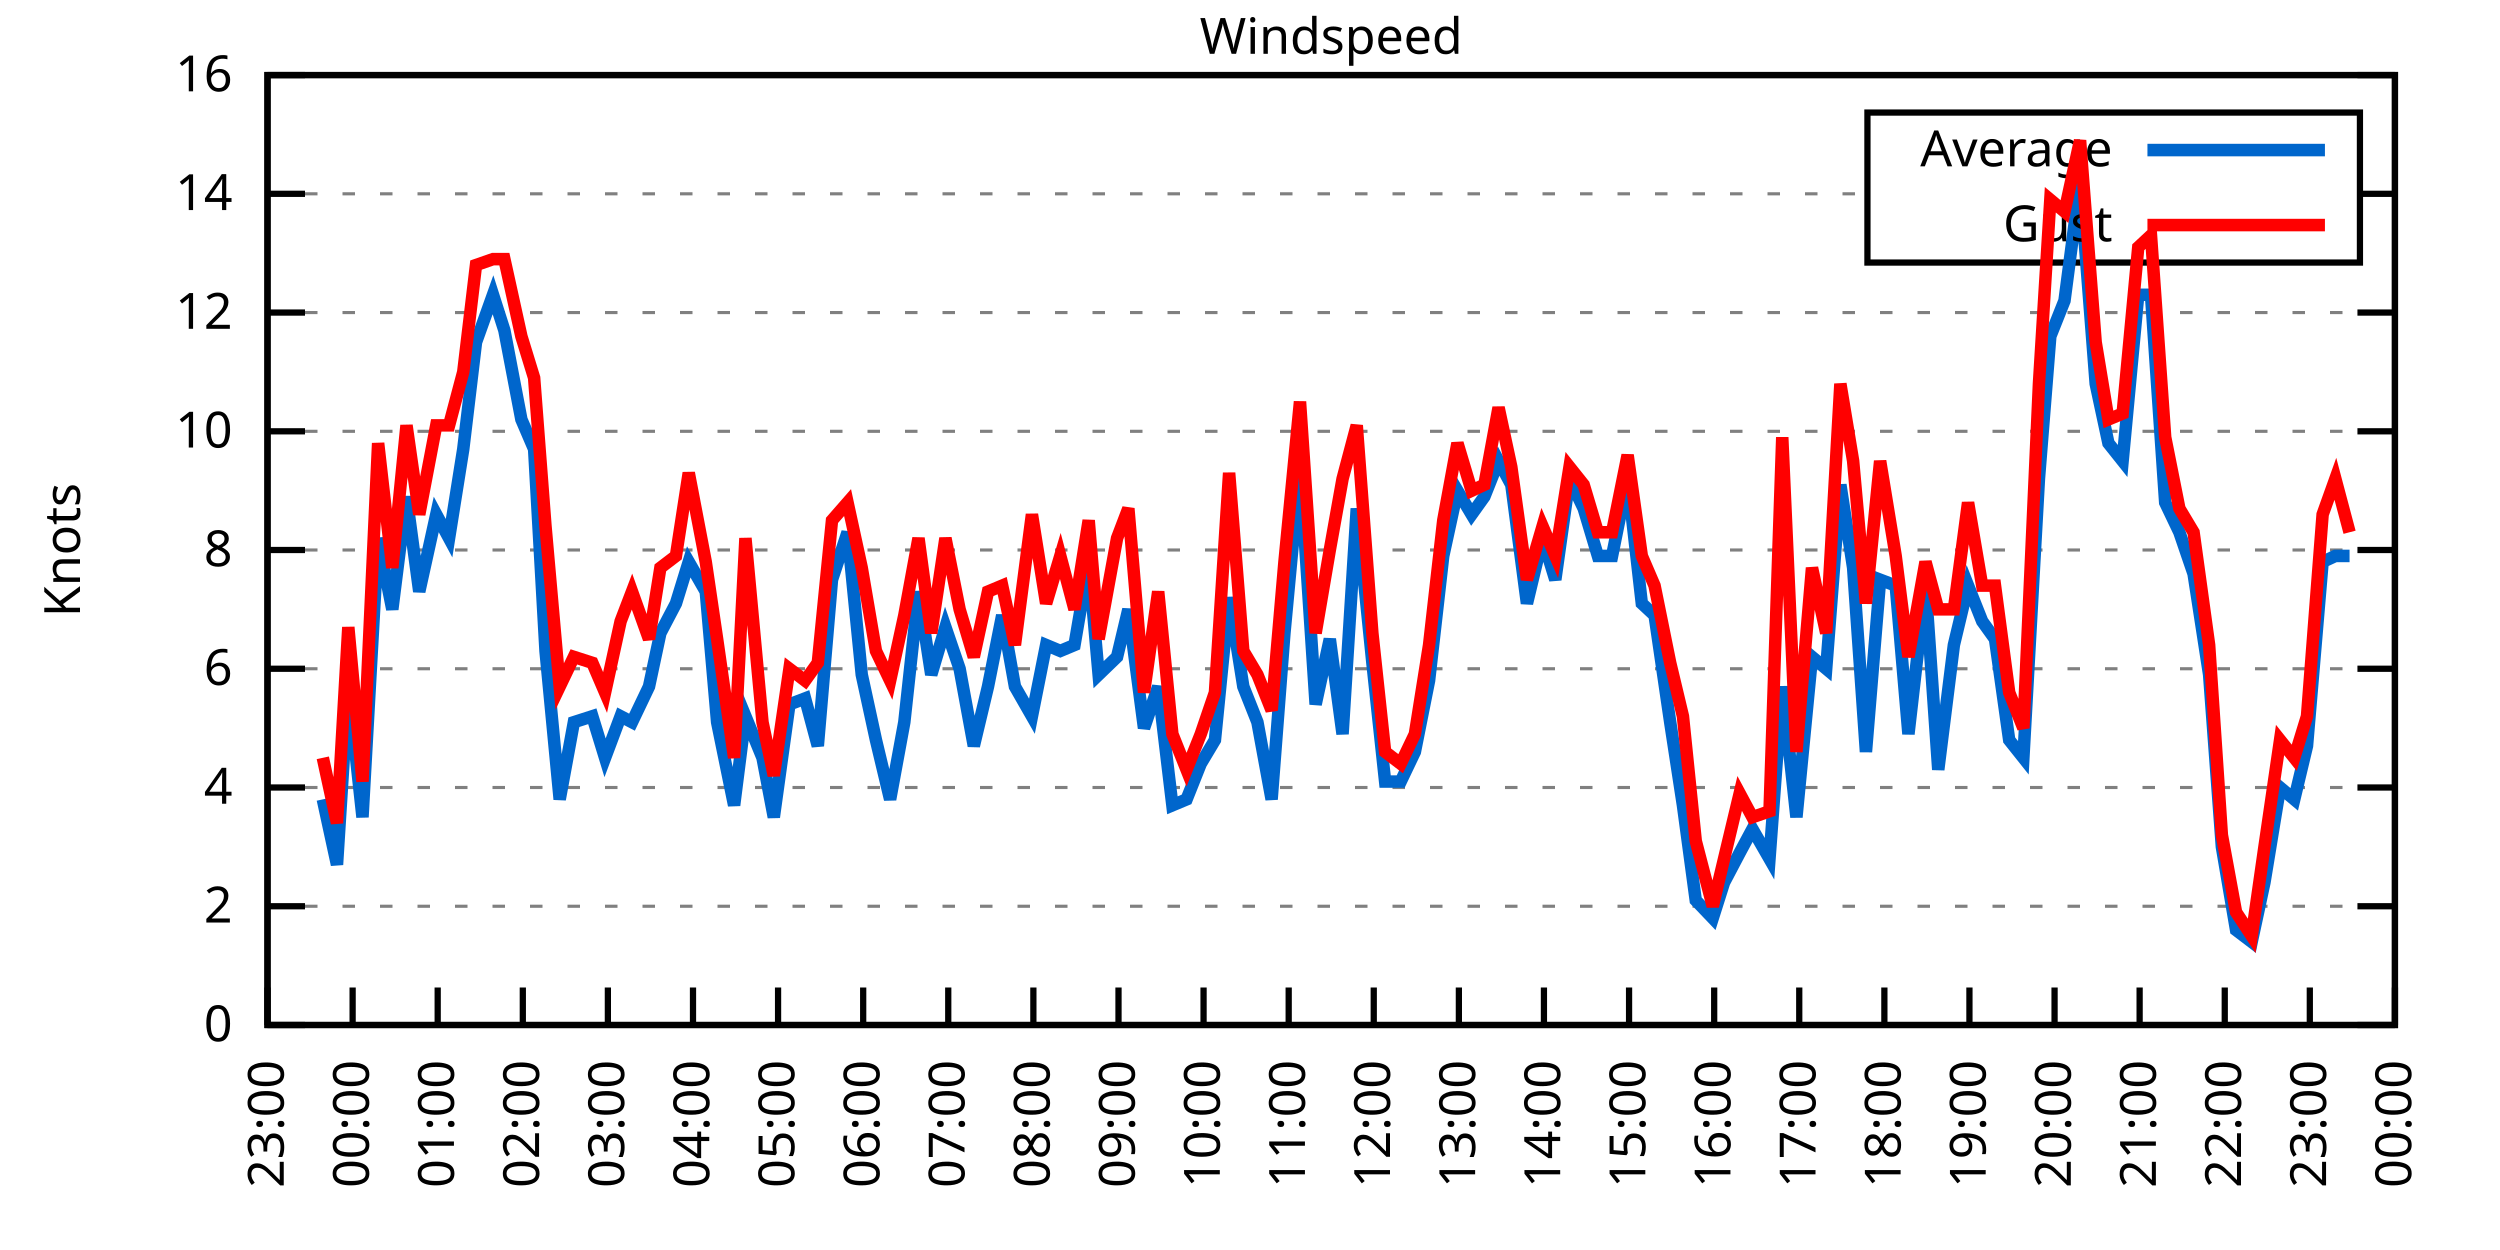
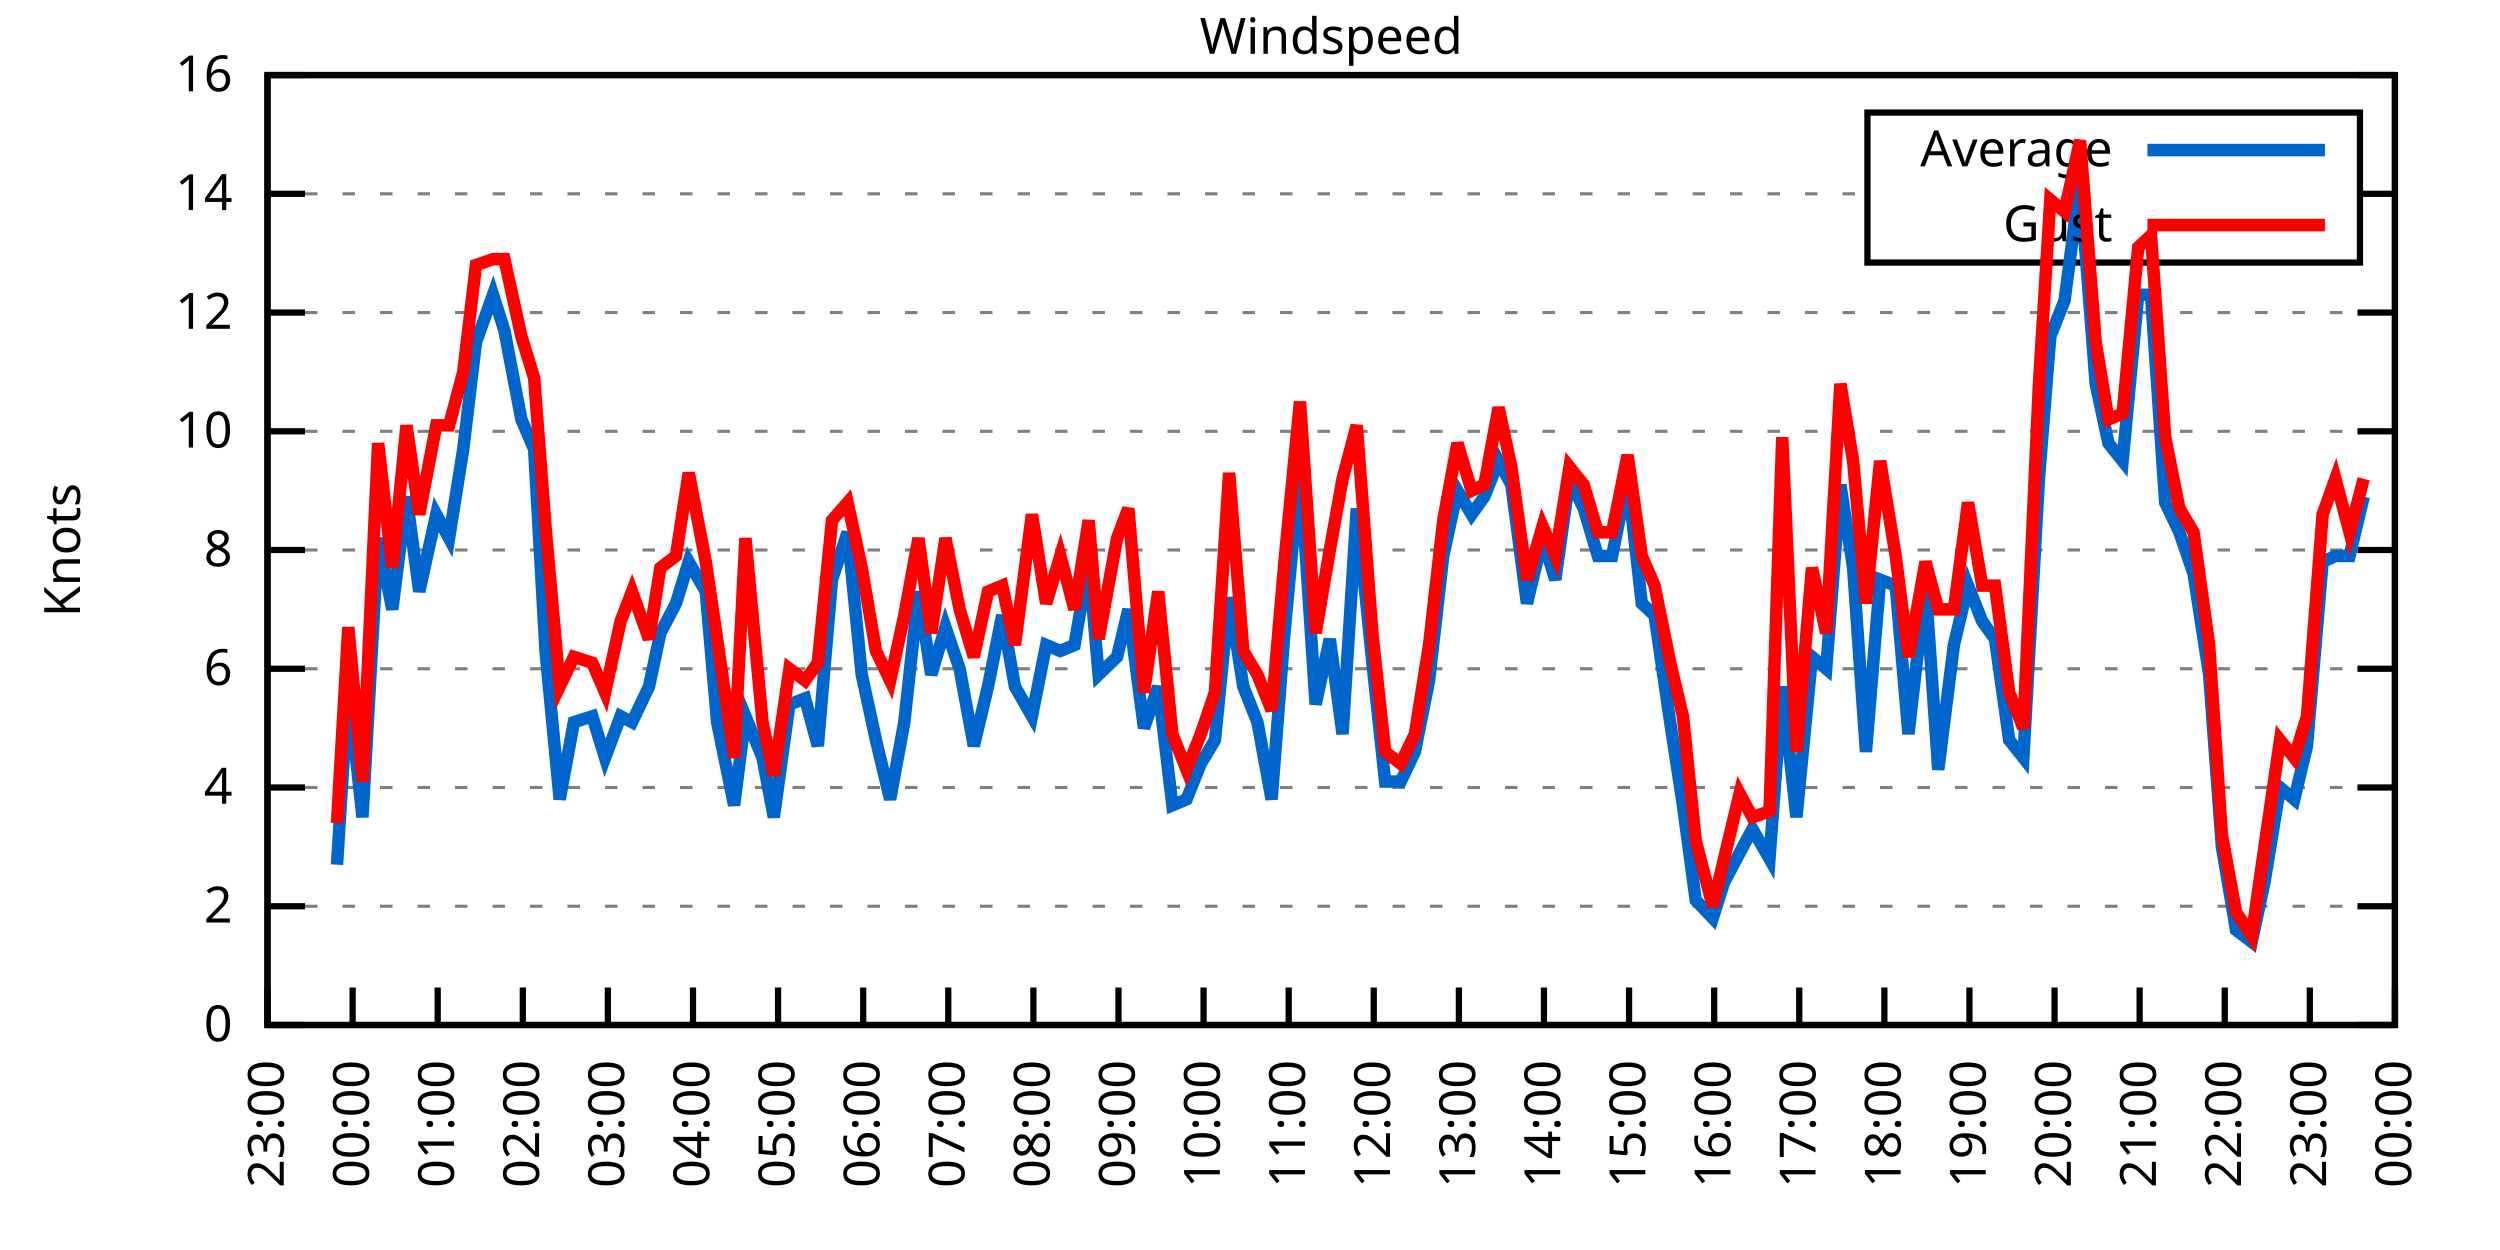
<svg xmlns="http://www.w3.org/2000/svg" xmlns:xlink="http://www.w3.org/1999/xlink" width="400" height="200" viewBox="0 0 400 200">
  <g id="gnuplot_canvas">
    <rect x="0" y="0" width="400" height="200" fill="none" />
    <defs>
      <circle id="gpDot" r="0.5" stroke-width="0.5" stroke="currentColor" />
      <path id="gpPt0" stroke-width="0.333" stroke="currentColor" d="M-1,0 h2 M0,-1 v2" />
      <path id="gpPt1" stroke-width="0.333" stroke="currentColor" d="M-1,-1 L1,1 M1,-1 L-1,1" />
      <path id="gpPt2" stroke-width="0.333" stroke="currentColor" d="M-1,0 L1,0 M0,-1 L0,1 M-1,-1 L1,1 M-1,1 L1,-1" />
      <rect id="gpPt3" stroke-width="0.333" stroke="currentColor" x="-1" y="-1" width="2" height="2" />
      <rect id="gpPt4" stroke-width="0.333" stroke="currentColor" fill="currentColor" x="-1" y="-1" width="2" height="2" />
      <circle id="gpPt5" stroke-width="0.333" stroke="currentColor" cx="0" cy="0" r="1" />
      <use xlink:href="#gpPt5" id="gpPt6" fill="currentColor" stroke="none" />
      <path id="gpPt7" stroke-width="0.333" stroke="currentColor" d="M0,-1.33 L-1.33,0.67 L1.33,0.67 z" />
      <use xlink:href="#gpPt7" id="gpPt8" fill="currentColor" stroke="none" />
      <use xlink:href="#gpPt7" id="gpPt9" stroke="currentColor" transform="rotate(180)" />
      <use xlink:href="#gpPt9" id="gpPt10" fill="currentColor" stroke="none" />
      <use xlink:href="#gpPt3" id="gpPt11" stroke="currentColor" transform="rotate(45)" />
      <use xlink:href="#gpPt11" id="gpPt12" fill="currentColor" stroke="none" />
      <path id="gpPt13" stroke-width="0.333" stroke="currentColor" d="M0,1.330 L1.265,0.411 L0.782,-1.067 L-0.782,-1.076 L-1.265,0.411 z" />
      <use xlink:href="#gpPt13" id="gpPt14" fill="currentColor" stroke="none" />
      <filter id="textbox" filterUnits="objectBoundingBox" x="0" y="0" height="1" width="1">
        <feFlood flood-color="white" flood-opacity="1" result="bgnd" />
        <feComposite in="SourceGraphic" in2="bgnd" operator="atop" />
      </filter>
      <filter id="greybox" filterUnits="objectBoundingBox" x="0" y="0" height="1" width="1">
        <feFlood flood-color="lightgrey" flood-opacity="1" result="grey" />
        <feComposite in="SourceGraphic" in2="grey" operator="atop" />
      </filter>
    </defs>
    <g fill="none" color="white" stroke="currentColor" stroke-width="1.00" stroke-linecap="butt" stroke-linejoin="miter">
</g>
    <g fill="none" color="black" stroke="currentColor" stroke-width="1.00" stroke-linecap="butt" stroke-linejoin="miter">
      <g stroke="none" shape-rendering="crispEdges">
        <polygon fill="rgb(255, 255, 255)" points="42.80,164.00 383.18,164.00 383.18,12.02 42.80,12.02 " />
      </g>
    </g>
    <g fill="none" color="black" stroke="currentColor" stroke-width="1.00" stroke-linecap="butt" stroke-linejoin="miter">
</g>
    <g fill="none" color="black" stroke="black" stroke-width="0.50" stroke-linecap="butt" stroke-linejoin="miter">
</g>
    <g fill="none" color="gray" stroke="currentColor" stroke-width="0.50" stroke-linecap="butt" stroke-linejoin="miter">
      <path stroke="gray" stroke-dasharray="2,4" class="gridline" d="M42.80,164.00 L383.19,164.00  " />
    </g>
    <g fill="none" color="gray" stroke="gray" stroke-width="1.00" stroke-linecap="butt" stroke-linejoin="miter">
</g>
    <g fill="none" color="black" stroke="currentColor" stroke-width="1.00" stroke-linecap="butt" stroke-linejoin="miter">
      <path stroke="black" d="M42.80,164.00 L48.80,164.00 M383.19,164.00 L377.19,164.00  " />
      <g transform="translate(37.20,166.60)" stroke="none" fill="black" font-family="Sans" font-size="8.00" text-anchor="end">
        <text>
          <tspan font-family="Sans"> 0</tspan>
        </text>
      </g>
    </g>
    <g fill="none" color="black" stroke="currentColor" stroke-width="1.00" stroke-linecap="butt" stroke-linejoin="miter">
</g>
    <g fill="none" color="black" stroke="black" stroke-width="0.50" stroke-linecap="butt" stroke-linejoin="miter">
</g>
    <g fill="none" color="gray" stroke="currentColor" stroke-width="0.50" stroke-linecap="butt" stroke-linejoin="miter">
      <path stroke="gray" stroke-dasharray="2,4" class="gridline" d="M42.80,145.00 L383.19,145.00  " />
    </g>
    <g fill="none" color="gray" stroke="gray" stroke-width="1.00" stroke-linecap="butt" stroke-linejoin="miter">
</g>
    <g fill="none" color="black" stroke="currentColor" stroke-width="1.00" stroke-linecap="butt" stroke-linejoin="miter">
      <path stroke="black" d="M42.80,145.00 L48.80,145.00 M383.19,145.00 L377.19,145.00  " />
      <g transform="translate(37.20,147.60)" stroke="none" fill="black" font-family="Sans" font-size="8.00" text-anchor="end">
        <text>
          <tspan font-family="Sans"> 2</tspan>
        </text>
      </g>
    </g>
    <g fill="none" color="black" stroke="currentColor" stroke-width="1.00" stroke-linecap="butt" stroke-linejoin="miter">
</g>
    <g fill="none" color="black" stroke="black" stroke-width="0.50" stroke-linecap="butt" stroke-linejoin="miter">
</g>
    <g fill="none" color="gray" stroke="currentColor" stroke-width="0.50" stroke-linecap="butt" stroke-linejoin="miter">
      <path stroke="gray" stroke-dasharray="2,4" class="gridline" d="M42.80,126.00 L383.19,126.00  " />
    </g>
    <g fill="none" color="gray" stroke="gray" stroke-width="1.00" stroke-linecap="butt" stroke-linejoin="miter">
</g>
    <g fill="none" color="black" stroke="currentColor" stroke-width="1.00" stroke-linecap="butt" stroke-linejoin="miter">
      <path stroke="black" d="M42.80,126.00 L48.80,126.00 M383.19,126.00 L377.19,126.00  " />
      <g transform="translate(37.20,128.60)" stroke="none" fill="black" font-family="Sans" font-size="8.00" text-anchor="end">
        <text>
          <tspan font-family="Sans"> 4</tspan>
        </text>
      </g>
    </g>
    <g fill="none" color="black" stroke="currentColor" stroke-width="1.00" stroke-linecap="butt" stroke-linejoin="miter">
</g>
    <g fill="none" color="black" stroke="black" stroke-width="0.50" stroke-linecap="butt" stroke-linejoin="miter">
</g>
    <g fill="none" color="gray" stroke="currentColor" stroke-width="0.50" stroke-linecap="butt" stroke-linejoin="miter">
      <path stroke="gray" stroke-dasharray="2,4" class="gridline" d="M42.80,107.00 L383.19,107.00  " />
    </g>
    <g fill="none" color="gray" stroke="gray" stroke-width="1.00" stroke-linecap="butt" stroke-linejoin="miter">
</g>
    <g fill="none" color="black" stroke="currentColor" stroke-width="1.00" stroke-linecap="butt" stroke-linejoin="miter">
      <path stroke="black" d="M42.80,107.00 L48.80,107.00 M383.19,107.00 L377.19,107.00  " />
      <g transform="translate(37.20,109.60)" stroke="none" fill="black" font-family="Sans" font-size="8.00" text-anchor="end">
        <text>
          <tspan font-family="Sans"> 6</tspan>
        </text>
      </g>
    </g>
    <g fill="none" color="black" stroke="currentColor" stroke-width="1.00" stroke-linecap="butt" stroke-linejoin="miter">
</g>
    <g fill="none" color="black" stroke="black" stroke-width="0.50" stroke-linecap="butt" stroke-linejoin="miter">
</g>
    <g fill="none" color="gray" stroke="currentColor" stroke-width="0.50" stroke-linecap="butt" stroke-linejoin="miter">
      <path stroke="gray" stroke-dasharray="2,4" class="gridline" d="M42.80,88.00 L383.19,88.00  " />
    </g>
    <g fill="none" color="gray" stroke="gray" stroke-width="1.00" stroke-linecap="butt" stroke-linejoin="miter">
</g>
    <g fill="none" color="black" stroke="currentColor" stroke-width="1.00" stroke-linecap="butt" stroke-linejoin="miter">
      <path stroke="black" d="M42.80,88.00 L48.80,88.00 M383.19,88.00 L377.19,88.00  " />
      <g transform="translate(37.20,90.60)" stroke="none" fill="black" font-family="Sans" font-size="8.00" text-anchor="end">
        <text>
          <tspan font-family="Sans"> 8</tspan>
        </text>
      </g>
    </g>
    <g fill="none" color="black" stroke="currentColor" stroke-width="1.00" stroke-linecap="butt" stroke-linejoin="miter">
</g>
    <g fill="none" color="black" stroke="black" stroke-width="0.50" stroke-linecap="butt" stroke-linejoin="miter">
</g>
    <g fill="none" color="gray" stroke="currentColor" stroke-width="0.50" stroke-linecap="butt" stroke-linejoin="miter">
      <path stroke="gray" stroke-dasharray="2,4" class="gridline" d="M42.80,69.01 L383.19,69.01  " />
    </g>
    <g fill="none" color="gray" stroke="gray" stroke-width="1.00" stroke-linecap="butt" stroke-linejoin="miter">
</g>
    <g fill="none" color="black" stroke="currentColor" stroke-width="1.00" stroke-linecap="butt" stroke-linejoin="miter">
      <path stroke="black" d="M42.80,69.01 L48.80,69.01 M383.19,69.01 L377.19,69.01  " />
      <g transform="translate(37.20,71.61)" stroke="none" fill="black" font-family="Sans" font-size="8.00" text-anchor="end">
        <text>
          <tspan font-family="Sans"> 10</tspan>
        </text>
      </g>
    </g>
    <g fill="none" color="black" stroke="currentColor" stroke-width="1.00" stroke-linecap="butt" stroke-linejoin="miter">
</g>
    <g fill="none" color="black" stroke="black" stroke-width="0.50" stroke-linecap="butt" stroke-linejoin="miter">
</g>
    <g fill="none" color="gray" stroke="currentColor" stroke-width="0.50" stroke-linecap="butt" stroke-linejoin="miter">
      <path stroke="gray" stroke-dasharray="2,4" class="gridline" d="M42.80,50.01 L383.19,50.01  " />
    </g>
    <g fill="none" color="gray" stroke="gray" stroke-width="1.00" stroke-linecap="butt" stroke-linejoin="miter">
</g>
    <g fill="none" color="black" stroke="currentColor" stroke-width="1.00" stroke-linecap="butt" stroke-linejoin="miter">
      <path stroke="black" d="M42.80,50.01 L48.80,50.01 M383.19,50.01 L377.19,50.01  " />
      <g transform="translate(37.20,52.61)" stroke="none" fill="black" font-family="Sans" font-size="8.00" text-anchor="end">
        <text>
          <tspan font-family="Sans"> 12</tspan>
        </text>
      </g>
    </g>
    <g fill="none" color="black" stroke="currentColor" stroke-width="1.00" stroke-linecap="butt" stroke-linejoin="miter">
</g>
    <g fill="none" color="black" stroke="black" stroke-width="0.50" stroke-linecap="butt" stroke-linejoin="miter">
</g>
    <g fill="none" color="gray" stroke="currentColor" stroke-width="0.50" stroke-linecap="butt" stroke-linejoin="miter">
      <path stroke="gray" stroke-dasharray="2,4" class="gridline" d="M42.80,31.01 L298.79,31.01 M377.59,31.01 L383.19,31.01  " />
    </g>
    <g fill="none" color="gray" stroke="gray" stroke-width="1.00" stroke-linecap="butt" stroke-linejoin="miter">
</g>
    <g fill="none" color="black" stroke="currentColor" stroke-width="1.00" stroke-linecap="butt" stroke-linejoin="miter">
      <path stroke="black" d="M42.80,31.01 L48.80,31.01 M383.19,31.01 L377.19,31.01  " />
      <g transform="translate(37.20,33.61)" stroke="none" fill="black" font-family="Sans" font-size="8.00" text-anchor="end">
        <text>
          <tspan font-family="Sans"> 14</tspan>
        </text>
      </g>
    </g>
    <g fill="none" color="black" stroke="currentColor" stroke-width="1.00" stroke-linecap="butt" stroke-linejoin="miter">
</g>
    <g fill="none" color="black" stroke="black" stroke-width="0.50" stroke-linecap="butt" stroke-linejoin="miter">
</g>
    <g fill="none" color="gray" stroke="currentColor" stroke-width="0.50" stroke-linecap="butt" stroke-linejoin="miter">
      <path stroke="gray" stroke-dasharray="2,4" class="gridline" d="M42.80,12.01 L383.19,12.01  " />
    </g>
    <g fill="none" color="gray" stroke="gray" stroke-width="1.00" stroke-linecap="butt" stroke-linejoin="miter">
</g>
    <g fill="none" color="black" stroke="currentColor" stroke-width="1.00" stroke-linecap="butt" stroke-linejoin="miter">
      <path stroke="black" d="M42.80,12.01 L48.80,12.01 M383.19,12.01 L377.19,12.01  " />
      <g transform="translate(37.20,14.61)" stroke="none" fill="black" font-family="Sans" font-size="8.00" text-anchor="end">
        <text>
          <tspan font-family="Sans"> 16</tspan>
        </text>
      </g>
    </g>
    <g fill="none" color="black" stroke="currentColor" stroke-width="1.00" stroke-linecap="butt" stroke-linejoin="miter">
      <path stroke="black" d="M42.80,164.00 L42.80,158.00  " />
      <g transform="translate(45.40,169.60) rotate(270.00)" stroke="none" fill="black" font-family="Sans" font-size="8.00" text-anchor="end">
        <text>
          <tspan font-family="Sans">23:00</tspan>
        </text>
      </g>
    </g>
    <g fill="none" color="black" stroke="currentColor" stroke-width="1.00" stroke-linecap="butt" stroke-linejoin="miter">
      <path stroke="black" d="M56.42,164.00 L56.42,158.00  " />
      <g transform="translate(59.02,169.60) rotate(270.00)" stroke="none" fill="black" font-family="Sans" font-size="8.00" text-anchor="end">
        <text>
          <tspan font-family="Sans">00:00</tspan>
        </text>
      </g>
    </g>
    <g fill="none" color="black" stroke="currentColor" stroke-width="1.00" stroke-linecap="butt" stroke-linejoin="miter">
      <path stroke="black" d="M70.03,164.00 L70.03,158.00  " />
      <g transform="translate(72.63,169.60) rotate(270.00)" stroke="none" fill="black" font-family="Sans" font-size="8.00" text-anchor="end">
        <text>
          <tspan font-family="Sans">01:00</tspan>
        </text>
      </g>
    </g>
    <g fill="none" color="black" stroke="currentColor" stroke-width="1.00" stroke-linecap="butt" stroke-linejoin="miter">
      <path stroke="black" d="M83.65,164.00 L83.65,158.00  " />
      <g transform="translate(86.25,169.60) rotate(270.00)" stroke="none" fill="black" font-family="Sans" font-size="8.00" text-anchor="end">
        <text>
          <tspan font-family="Sans">02:00</tspan>
        </text>
      </g>
    </g>
    <g fill="none" color="black" stroke="currentColor" stroke-width="1.00" stroke-linecap="butt" stroke-linejoin="miter">
      <path stroke="black" d="M97.26,164.00 L97.26,158.00  " />
      <g transform="translate(99.86,169.60) rotate(270.00)" stroke="none" fill="black" font-family="Sans" font-size="8.00" text-anchor="end">
        <text>
          <tspan font-family="Sans">03:00</tspan>
        </text>
      </g>
    </g>
    <g fill="none" color="black" stroke="currentColor" stroke-width="1.00" stroke-linecap="butt" stroke-linejoin="miter">
      <path stroke="black" d="M110.88,164.00 L110.88,158.00  " />
      <g transform="translate(113.48,169.60) rotate(270.00)" stroke="none" fill="black" font-family="Sans" font-size="8.00" text-anchor="end">
        <text>
          <tspan font-family="Sans">04:00</tspan>
        </text>
      </g>
    </g>
    <g fill="none" color="black" stroke="currentColor" stroke-width="1.00" stroke-linecap="butt" stroke-linejoin="miter">
      <path stroke="black" d="M124.49,164.00 L124.49,158.00  " />
      <g transform="translate(127.09,169.60) rotate(270.00)" stroke="none" fill="black" font-family="Sans" font-size="8.00" text-anchor="end">
        <text>
          <tspan font-family="Sans">05:00</tspan>
        </text>
      </g>
    </g>
    <g fill="none" color="black" stroke="currentColor" stroke-width="1.00" stroke-linecap="butt" stroke-linejoin="miter">
      <path stroke="black" d="M138.11,164.00 L138.11,158.00  " />
      <g transform="translate(140.71,169.60) rotate(270.00)" stroke="none" fill="black" font-family="Sans" font-size="8.00" text-anchor="end">
        <text>
          <tspan font-family="Sans">06:00</tspan>
        </text>
      </g>
    </g>
    <g fill="none" color="black" stroke="currentColor" stroke-width="1.00" stroke-linecap="butt" stroke-linejoin="miter">
      <path stroke="black" d="M151.72,164.00 L151.72,158.00  " />
      <g transform="translate(154.32,169.60) rotate(270.00)" stroke="none" fill="black" font-family="Sans" font-size="8.00" text-anchor="end">
        <text>
          <tspan font-family="Sans">07:00</tspan>
        </text>
      </g>
    </g>
    <g fill="none" color="black" stroke="currentColor" stroke-width="1.00" stroke-linecap="butt" stroke-linejoin="miter">
      <path stroke="black" d="M165.34,164.00 L165.34,158.00  " />
      <g transform="translate(167.94,169.60) rotate(270.00)" stroke="none" fill="black" font-family="Sans" font-size="8.00" text-anchor="end">
        <text>
          <tspan font-family="Sans">08:00</tspan>
        </text>
      </g>
    </g>
    <g fill="none" color="black" stroke="currentColor" stroke-width="1.00" stroke-linecap="butt" stroke-linejoin="miter">
      <path stroke="black" d="M178.96,164.00 L178.96,158.00  " />
      <g transform="translate(181.56,169.60) rotate(270.00)" stroke="none" fill="black" font-family="Sans" font-size="8.00" text-anchor="end">
        <text>
          <tspan font-family="Sans">09:00</tspan>
        </text>
      </g>
    </g>
    <g fill="none" color="black" stroke="currentColor" stroke-width="1.00" stroke-linecap="butt" stroke-linejoin="miter">
      <path stroke="black" d="M192.57,164.00 L192.57,158.00  " />
      <g transform="translate(195.17,169.60) rotate(270.00)" stroke="none" fill="black" font-family="Sans" font-size="8.00" text-anchor="end">
        <text>
          <tspan font-family="Sans">10:00</tspan>
        </text>
      </g>
    </g>
    <g fill="none" color="black" stroke="currentColor" stroke-width="1.00" stroke-linecap="butt" stroke-linejoin="miter">
      <path stroke="black" d="M206.19,164.00 L206.19,158.00  " />
      <g transform="translate(208.79,169.60) rotate(270.00)" stroke="none" fill="black" font-family="Sans" font-size="8.00" text-anchor="end">
        <text>
          <tspan font-family="Sans">11:00</tspan>
        </text>
      </g>
    </g>
    <g fill="none" color="black" stroke="currentColor" stroke-width="1.00" stroke-linecap="butt" stroke-linejoin="miter">
      <path stroke="black" d="M219.80,164.00 L219.80,158.00  " />
      <g transform="translate(222.40,169.60) rotate(270.00)" stroke="none" fill="black" font-family="Sans" font-size="8.00" text-anchor="end">
        <text>
          <tspan font-family="Sans">12:00</tspan>
        </text>
      </g>
    </g>
    <g fill="none" color="black" stroke="currentColor" stroke-width="1.00" stroke-linecap="butt" stroke-linejoin="miter">
      <path stroke="black" d="M233.42,164.00 L233.42,158.00  " />
      <g transform="translate(236.02,169.60) rotate(270.00)" stroke="none" fill="black" font-family="Sans" font-size="8.00" text-anchor="end">
        <text>
          <tspan font-family="Sans">13:00</tspan>
        </text>
      </g>
    </g>
    <g fill="none" color="black" stroke="currentColor" stroke-width="1.00" stroke-linecap="butt" stroke-linejoin="miter">
      <path stroke="black" d="M247.03,164.00 L247.03,158.00  " />
      <g transform="translate(249.63,169.60) rotate(270.00)" stroke="none" fill="black" font-family="Sans" font-size="8.00" text-anchor="end">
        <text>
          <tspan font-family="Sans">14:00</tspan>
        </text>
      </g>
    </g>
    <g fill="none" color="black" stroke="currentColor" stroke-width="1.00" stroke-linecap="butt" stroke-linejoin="miter">
      <path stroke="black" d="M260.65,164.00 L260.65,158.00  " />
      <g transform="translate(263.25,169.60) rotate(270.00)" stroke="none" fill="black" font-family="Sans" font-size="8.00" text-anchor="end">
        <text>
          <tspan font-family="Sans">15:00</tspan>
        </text>
      </g>
    </g>
    <g fill="none" color="black" stroke="currentColor" stroke-width="1.00" stroke-linecap="butt" stroke-linejoin="miter">
      <path stroke="black" d="M274.27,164.00 L274.27,158.00  " />
      <g transform="translate(276.87,169.60) rotate(270.00)" stroke="none" fill="black" font-family="Sans" font-size="8.00" text-anchor="end">
        <text>
          <tspan font-family="Sans">16:00</tspan>
        </text>
      </g>
    </g>
    <g fill="none" color="black" stroke="currentColor" stroke-width="1.00" stroke-linecap="butt" stroke-linejoin="miter">
      <path stroke="black" d="M287.88,164.00 L287.88,158.00  " />
      <g transform="translate(290.48,169.60) rotate(270.00)" stroke="none" fill="black" font-family="Sans" font-size="8.00" text-anchor="end">
        <text>
          <tspan font-family="Sans">17:00</tspan>
        </text>
      </g>
    </g>
    <g fill="none" color="black" stroke="currentColor" stroke-width="1.00" stroke-linecap="butt" stroke-linejoin="miter">
      <path stroke="black" d="M301.50,164.00 L301.50,158.00  " />
      <g transform="translate(304.10,169.60) rotate(270.00)" stroke="none" fill="black" font-family="Sans" font-size="8.00" text-anchor="end">
        <text>
          <tspan font-family="Sans">18:00</tspan>
        </text>
      </g>
    </g>
    <g fill="none" color="black" stroke="currentColor" stroke-width="1.00" stroke-linecap="butt" stroke-linejoin="miter">
      <path stroke="black" d="M315.11,164.00 L315.11,158.00  " />
      <g transform="translate(317.71,169.60) rotate(270.00)" stroke="none" fill="black" font-family="Sans" font-size="8.00" text-anchor="end">
        <text>
          <tspan font-family="Sans">19:00</tspan>
        </text>
      </g>
    </g>
    <g fill="none" color="black" stroke="currentColor" stroke-width="1.00" stroke-linecap="butt" stroke-linejoin="miter">
      <path stroke="black" d="M328.73,164.00 L328.73,158.00  " />
      <g transform="translate(331.33,169.60) rotate(270.00)" stroke="none" fill="black" font-family="Sans" font-size="8.00" text-anchor="end">
        <text>
          <tspan font-family="Sans">20:00</tspan>
        </text>
      </g>
    </g>
    <g fill="none" color="black" stroke="currentColor" stroke-width="1.00" stroke-linecap="butt" stroke-linejoin="miter">
      <path stroke="black" d="M342.34,164.00 L342.34,158.00  " />
      <g transform="translate(344.94,169.60) rotate(270.00)" stroke="none" fill="black" font-family="Sans" font-size="8.00" text-anchor="end">
        <text>
          <tspan font-family="Sans">21:00</tspan>
        </text>
      </g>
    </g>
    <g fill="none" color="black" stroke="currentColor" stroke-width="1.00" stroke-linecap="butt" stroke-linejoin="miter">
      <path stroke="black" d="M355.96,164.00 L355.96,158.00  " />
      <g transform="translate(358.56,169.60) rotate(270.00)" stroke="none" fill="black" font-family="Sans" font-size="8.00" text-anchor="end">
        <text>
          <tspan font-family="Sans">22:00</tspan>
        </text>
      </g>
    </g>
    <g fill="none" color="black" stroke="currentColor" stroke-width="1.00" stroke-linecap="butt" stroke-linejoin="miter">
      <path stroke="black" d="M369.57,164.00 L369.57,158.00  " />
      <g transform="translate(372.17,169.60) rotate(270.00)" stroke="none" fill="black" font-family="Sans" font-size="8.00" text-anchor="end">
        <text>
          <tspan font-family="Sans">23:00</tspan>
        </text>
      </g>
    </g>
    <g fill="none" color="black" stroke="currentColor" stroke-width="1.00" stroke-linecap="butt" stroke-linejoin="miter">
      <path stroke="black" d="M383.19,164.00 L383.19,158.00  " />
      <g transform="translate(385.79,169.60) rotate(270.00)" stroke="none" fill="black" font-family="Sans" font-size="8.00" text-anchor="end">
        <text>
          <tspan font-family="Sans">00:00</tspan>
        </text>
      </g>
    </g>
    <g fill="none" color="black" stroke="currentColor" stroke-width="1.00" stroke-linecap="butt" stroke-linejoin="miter">
</g>
    <g fill="none" color="black" stroke="currentColor" stroke-width="1.00" stroke-linecap="butt" stroke-linejoin="miter">
      <path stroke="black" d="M42.80,12.01 L42.80,164.00 L383.19,164.00 L383.19,12.01 L42.80,12.01 Z  " />
    </g>
    <g fill="none" color="black" stroke="currentColor" stroke-width="1.00" stroke-linecap="butt" stroke-linejoin="miter">
</g>
    <g fill="none" color="black" stroke="currentColor" stroke-width="1.00" stroke-linecap="butt" stroke-linejoin="miter">
      <path stroke="black" d="M298.79,42.01 L298.79,18.01 L377.59,18.01 L377.59,42.01 L298.79,42.01 Z  " />
    </g>
    <g id="Windspeed_plot_1">
      <g fill="none" color="white" stroke="black" stroke-width="2.00" stroke-linecap="butt" stroke-linejoin="miter">
</g>
      <g fill="none" color="black" stroke="currentColor" stroke-width="2.00" stroke-linecap="butt" stroke-linejoin="miter">
        <g transform="translate(337.99,26.61)" stroke="none" fill="black" font-family="Sans" font-size="8.00" text-anchor="end">
          <text>
            <tspan font-family="Sans">Average</tspan>
          </text>
        </g>
      </g>
      <g fill="none" color="black" stroke="currentColor" stroke-width="2.00" stroke-linecap="butt" stroke-linejoin="miter">
-         <path stroke="rgb(  0, 102, 204)" d="M343.59,24.01 L371.99,24.01 M51.65,127.90 L53.92,138.35 L55.73,109.85 L58.00,130.75 L60.50,86.11 L62.77,97.50   L65.04,79.46 L67.08,94.65 L69.80,82.31 L71.85,86.11 L74.12,71.86 L76.16,54.76 L78.88,47.16 L80.70,52.86   L83.42,67.11 L85.46,71.86 L87.28,104.15 L89.55,127.90 L91.82,115.55 L94.77,114.60 L96.81,121.25 L99.30,114.60   L101.12,115.55 L103.84,109.85 L105.66,101.30 L108.15,96.55 L110.20,89.90 L112.92,94.65 L114.74,115.55 L117.46,128.85   L119.27,114.60 L122.00,121.25 L123.81,130.75 L126.31,112.70 L128.81,111.75 L130.85,119.35 L133.12,92.75 L135.61,85.16   L137.88,107.95 L140.15,118.40 L142.42,127.90 L144.69,115.55 L146.96,94.65 L149.00,107.95 L151.27,100.35 L153.54,107.00   L155.81,119.35 L158.08,109.85 L160.35,98.45 L162.39,109.85 L165.11,114.60 L167.38,103.20 L169.65,104.15 L171.92,103.20   L174.19,89.90 L175.78,107.95 L178.73,105.10 L180.54,97.50 L183.04,116.50 L185.31,109.85 L187.58,128.85 L189.85,127.90   L192.12,122.20 L194.39,118.40 L196.66,95.60 L198.93,109.85 L201.19,115.55 L203.46,127.90 L205.51,101.30 L208.00,74.71   L210.50,112.70 L212.77,102.25 L214.81,117.45 L217.08,81.36 L219.58,106.05 L221.62,125.05 L224.11,125.05 L226.38,120.30   L228.65,108.90 L230.92,88.95 L233.19,78.51 L235.46,82.31 L237.50,79.46 L239.77,73.76 L241.81,77.56 L244.31,96.55   L246.81,86.11 L248.85,92.75 L251.12,76.61 L253.39,81.36 L255.66,88.95 L257.93,88.95 L260.42,76.61 L262.69,96.55   L264.73,98.45 L267.23,115.55 L269.27,128.85 L271.32,144.05 L274.04,146.90 L275.85,141.20 L278.35,136.45 L280.39,132.65   L283.12,137.40 L285.16,109.85 L287.43,130.75 L289.92,105.10 L292.19,107.00 L294.46,77.56 L296.50,90.85 L298.55,120.30   L300.82,92.75 L303.31,93.70 L305.35,117.45 L308.08,93.70 L310.12,123.15 L312.62,103.20 L314.89,93.70 L317.15,99.40   L319.20,102.25 L321.47,118.40 L323.74,121.25 L326.23,76.61 L328.05,53.81 L330.32,48.11 L332.81,29.11 L335.31,61.41   L337.35,70.91 L339.62,73.76 L342.12,47.16 L344.16,47.16 L346.43,80.41 L348.70,85.16 L350.97,91.80 L353.46,107.95   L355.50,135.50 L357.77,148.80 L360.27,150.70 L362.31,141.20 L364.81,126.00 L367.08,127.90 L369.12,119.35 L371.62,89.90   L373.66,88.95 L375.93,88.95  " />
+         <path stroke="rgb(  0, 102, 204)" d="M343.59,24.01 L371.99,24.01 M53.92,138.35 L55.73,109.85 L58.00,130.75 L60.50,86.11 L62.77,97.50 L65.04,79.46   L67.08,94.65 L69.80,82.31 L71.85,86.11 L74.12,71.86 L76.16,54.76 L78.88,47.16 L80.70,52.86 L83.42,67.11   L85.46,71.86 L87.28,104.15 L89.55,127.90 L91.82,115.55 L94.77,114.60 L96.81,121.25 L99.30,114.60 L101.12,115.55   L103.84,109.85 L105.66,101.30 L108.15,96.55 L110.20,89.90 L112.92,94.65 L114.74,115.55 L117.46,128.85 L119.27,114.60   L122.00,121.25 L123.81,130.75 L126.31,112.70 L128.81,111.75 L130.85,119.35 L133.12,92.75 L135.61,85.16 L137.88,107.95   L140.15,118.40 L142.42,127.90 L144.69,115.55 L146.96,94.65 L149.00,107.95 L151.27,100.35 L153.54,107.00 L155.81,119.35   L158.08,109.85 L160.35,98.45 L162.39,109.85 L165.11,114.60 L167.38,103.20 L169.65,104.15 L171.92,103.20 L174.19,89.90   L175.78,107.95 L178.73,105.10 L180.54,97.50 L183.04,116.50 L185.31,109.85 L187.58,128.85 L189.85,127.90 L192.12,122.20   L194.39,118.40 L196.66,95.60 L198.93,109.85 L201.19,115.55 L203.46,127.90 L205.51,101.30 L208.00,74.71 L210.50,112.70   L212.77,102.25 L214.81,117.45 L217.08,81.36 L219.58,106.05 L221.62,125.05 L224.11,125.05 L226.38,120.30 L228.65,108.90   L230.92,88.95 L233.19,78.51 L235.46,82.31 L237.50,79.46 L239.77,73.76 L241.81,77.56 L244.31,96.55 L246.81,86.11   L248.85,92.75 L251.12,76.61 L253.39,81.36 L255.66,88.95 L257.93,88.95 L260.42,76.61 L262.69,96.55 L264.73,98.45   L267.23,115.55 L269.27,128.85 L271.32,144.05 L274.04,146.90 L275.85,141.20 L278.35,136.45 L280.39,132.65 L283.12,137.40   L285.16,109.85 L287.43,130.75 L289.92,105.10 L292.19,107.00 L294.46,77.56 L296.50,90.85 L298.55,120.30 L300.82,92.75   L303.31,93.70 L305.35,117.45 L308.08,93.70 L310.12,123.15 L312.62,103.20 L314.89,93.70 L317.15,99.40 L319.20,102.25   L321.47,118.40 L323.74,121.25 L326.23,76.61 L328.05,53.81 L330.32,48.11 L332.81,29.11 L335.31,61.41 L337.35,70.91   L339.62,73.76 L342.12,47.16 L344.16,47.16 L346.43,80.41 L348.70,85.16 L350.97,91.80 L353.46,107.95 L355.50,135.50   L357.77,148.80 L360.27,150.70 L362.31,141.20 L364.81,126.00 L367.08,127.90 L369.12,119.35 L371.62,89.90 L373.66,88.95   L375.93,88.95 L378.20,79.46  " />
      </g>
    </g>
    <g id="Windspeed_plot_2">
      <g fill="none" color="black" stroke="currentColor" stroke-width="2.00" stroke-linecap="butt" stroke-linejoin="miter">
        <g transform="translate(337.99,38.61)" stroke="none" fill="black" font-family="Sans" font-size="8.00" text-anchor="end">
          <text>
            <tspan font-family="Sans">Gust</tspan>
          </text>
        </g>
      </g>
      <g fill="none" color="black" stroke="currentColor" stroke-width="2.00" stroke-linecap="butt" stroke-linejoin="miter">
-         <path stroke="rgb(255,   0,   0)" d="M343.59,36.01 L371.99,36.01 M51.65,121.25 L53.92,131.70 L55.73,100.35 L58.00,125.05 L60.50,70.91 L62.77,90.85   L65.04,68.06 L67.08,82.31 L69.80,68.06 L71.85,68.06 L74.12,59.51 L76.16,42.41 L78.88,41.46 L80.70,41.46   L83.42,53.81 L85.46,60.46 L87.28,84.21 L89.55,109.85 L91.82,105.10 L94.77,106.05 L96.81,110.80 L99.30,99.40   L101.12,94.65 L103.84,102.25 L105.66,90.85 L108.15,88.95 L110.20,75.66 L112.92,89.90 L114.74,102.25 L117.46,121.25   L119.27,86.11 L122.00,115.55 L123.81,124.10 L126.31,107.00 L128.81,108.90 L130.85,106.05 L133.12,83.26 L135.61,80.41   L137.88,90.85 L140.15,104.15 L142.42,108.90 L144.69,98.45 L146.96,86.11 L149.00,101.30 L151.27,86.11 L153.54,97.50   L155.81,105.10 L158.08,94.65 L160.35,93.70 L162.39,103.20 L165.11,82.31 L167.38,96.55 L169.65,88.95 L171.92,97.50   L174.19,83.26 L175.78,102.25 L178.73,86.11 L180.54,81.36 L183.04,110.80 L185.31,94.65 L187.58,117.45 L189.85,123.15   L192.12,117.45 L194.39,110.80 L196.66,75.66 L198.93,104.15 L201.19,107.95 L203.46,113.65 L205.51,89.90 L208.00,64.26   L210.50,101.30 L212.77,88.00 L214.81,76.61 L217.08,68.06 L219.58,101.30 L221.62,120.30 L224.11,122.20 L226.38,117.45   L228.65,103.20 L230.92,83.26 L233.19,70.91 L235.46,78.51 L237.50,77.56 L239.77,65.21 L241.81,74.71 L244.31,92.75   L246.81,84.21 L248.85,88.95 L251.12,74.71 L253.39,77.56 L255.66,85.16 L257.93,85.16 L260.42,72.81 L262.69,88.95   L264.73,93.70 L267.23,106.05 L269.27,114.60 L271.32,134.55 L274.04,145.00 L275.85,137.40 L278.35,126.95 L280.39,130.75   L283.12,129.80 L285.16,69.96 L287.43,120.30 L289.92,90.85 L292.19,101.30 L294.46,61.41 L296.50,73.76 L298.55,96.55   L300.82,73.76 L303.31,88.95 L305.35,105.10 L308.08,89.90 L310.12,97.50 L312.62,97.50 L314.89,80.41 L317.15,93.70   L319.20,93.70 L321.47,110.80 L323.74,116.50 L326.23,61.41 L328.05,31.96 L330.32,33.86 L332.81,22.46 L335.31,54.76   L337.35,67.11 L339.62,66.16 L342.12,39.56 L344.16,37.66 L346.43,69.96 L348.70,81.36 L350.97,85.16 L353.46,103.20   L355.50,133.60 L357.77,145.95 L360.27,149.75 L362.31,135.50 L364.81,118.40 L367.08,121.25 L369.12,114.60 L371.62,82.31   L373.66,76.61 L375.93,85.16  " />
+         <path stroke="rgb(255,   0,   0)" d="M343.59,36.01 L371.99,36.01 M53.92,131.70 L55.73,100.35 L58.00,125.05 L60.50,70.91 L62.77,90.85 L65.04,68.06   L67.08,82.31 L69.80,68.06 L71.85,68.06 L74.12,59.51 L76.16,42.41 L78.88,41.46 L80.70,41.46 L83.42,53.81   L85.46,60.46 L87.28,84.21 L89.55,109.85 L91.82,105.10 L94.77,106.05 L96.81,110.80 L99.30,99.40 L101.12,94.65   L103.84,102.25 L105.66,90.85 L108.15,88.95 L110.20,75.66 L112.92,89.90 L114.74,102.25 L117.46,121.25 L119.27,86.11   L122.00,115.55 L123.81,124.10 L126.31,107.00 L128.81,108.90 L130.85,106.05 L133.12,83.26 L135.61,80.41 L137.88,90.85   L140.15,104.15 L142.42,108.90 L144.69,98.45 L146.96,86.11 L149.00,101.30 L151.27,86.11 L153.54,97.50 L155.81,105.10   L158.08,94.65 L160.35,93.70 L162.39,103.20 L165.11,82.31 L167.38,96.55 L169.65,88.95 L171.92,97.50 L174.19,83.26   L175.78,102.25 L178.73,86.11 L180.54,81.36 L183.04,110.80 L185.31,94.65 L187.58,117.45 L189.85,123.15 L192.12,117.45   L194.39,110.80 L196.66,75.66 L198.93,104.15 L201.19,107.95 L203.46,113.65 L205.51,89.90 L208.00,64.26 L210.50,101.30   L212.77,88.00 L214.81,76.61 L217.08,68.06 L219.58,101.30 L221.62,120.30 L224.11,122.20 L226.38,117.45 L228.65,103.20   L230.92,83.26 L233.19,70.91 L235.46,78.51 L237.50,77.56 L239.77,65.21 L241.81,74.71 L244.31,92.75 L246.81,84.21   L248.85,88.95 L251.12,74.71 L253.39,77.56 L255.66,85.16 L257.93,85.16 L260.42,72.81 L262.69,88.95 L264.73,93.70   L267.23,106.05 L269.27,114.60 L271.32,134.55 L274.04,145.00 L275.85,137.40 L278.35,126.95 L280.39,130.75 L283.12,129.80   L285.16,69.96 L287.43,120.30 L289.92,90.85 L292.19,101.30 L294.46,61.41 L296.50,73.76 L298.55,96.55 L300.82,73.76   L303.31,88.95 L305.35,105.10 L308.08,89.90 L310.12,97.50 L312.62,97.50 L314.89,80.41 L317.15,93.70 L319.20,93.70   L321.47,110.80 L323.74,116.50 L326.23,61.41 L328.05,31.96 L330.32,33.86 L332.81,22.46 L335.31,54.76 L337.35,67.11   L339.62,66.16 L342.12,39.56 L344.16,37.66 L346.43,69.96 L348.70,81.36 L350.97,85.16 L353.46,103.20 L355.50,133.60   L357.77,145.95 L360.27,149.75 L362.31,135.50 L364.81,118.40 L367.08,121.25 L369.12,114.60 L371.62,82.31 L373.66,76.61   L375.93,85.16 L378.20,76.61  " />
      </g>
    </g>
    <g fill="none" color="black" stroke="currentColor" stroke-width="2.00" stroke-linecap="butt" stroke-linejoin="miter">
</g>
    <g fill="none" color="black" stroke="black" stroke-width="1.00" stroke-linecap="butt" stroke-linejoin="miter">
</g>
    <g fill="none" color="black" stroke="currentColor" stroke-width="1.00" stroke-linecap="butt" stroke-linejoin="miter">
      <path stroke="black" d="M42.80,12.01 L42.80,164.00 L383.19,164.00 L383.19,12.01 L42.80,12.01 Z  " />
      <g transform="translate(12.80,88.01) rotate(270.00)" stroke="none" fill="black" font-family="Sans" font-size="8.00" text-anchor="middle">
        <text>
          <tspan font-family="Sans">Knots</tspan>
        </text>
      </g>
    </g>
    <g fill="none" color="black" stroke="currentColor" stroke-width="1.00" stroke-linecap="butt" stroke-linejoin="miter">
</g>
    <g fill="none" color="black" stroke="currentColor" stroke-width="1.00" stroke-linecap="butt" stroke-linejoin="miter">
      <g transform="translate(212.99,8.61)" stroke="none" fill="black" font-family="Sans" font-size="8.00" text-anchor="middle">
        <text>
          <tspan font-family="Sans">Windspeed</tspan>
        </text>
      </g>
    </g>
    <g fill="none" color="black" stroke="currentColor" stroke-width="1.00" stroke-linecap="butt" stroke-linejoin="miter">
</g>
  </g>
</svg>
